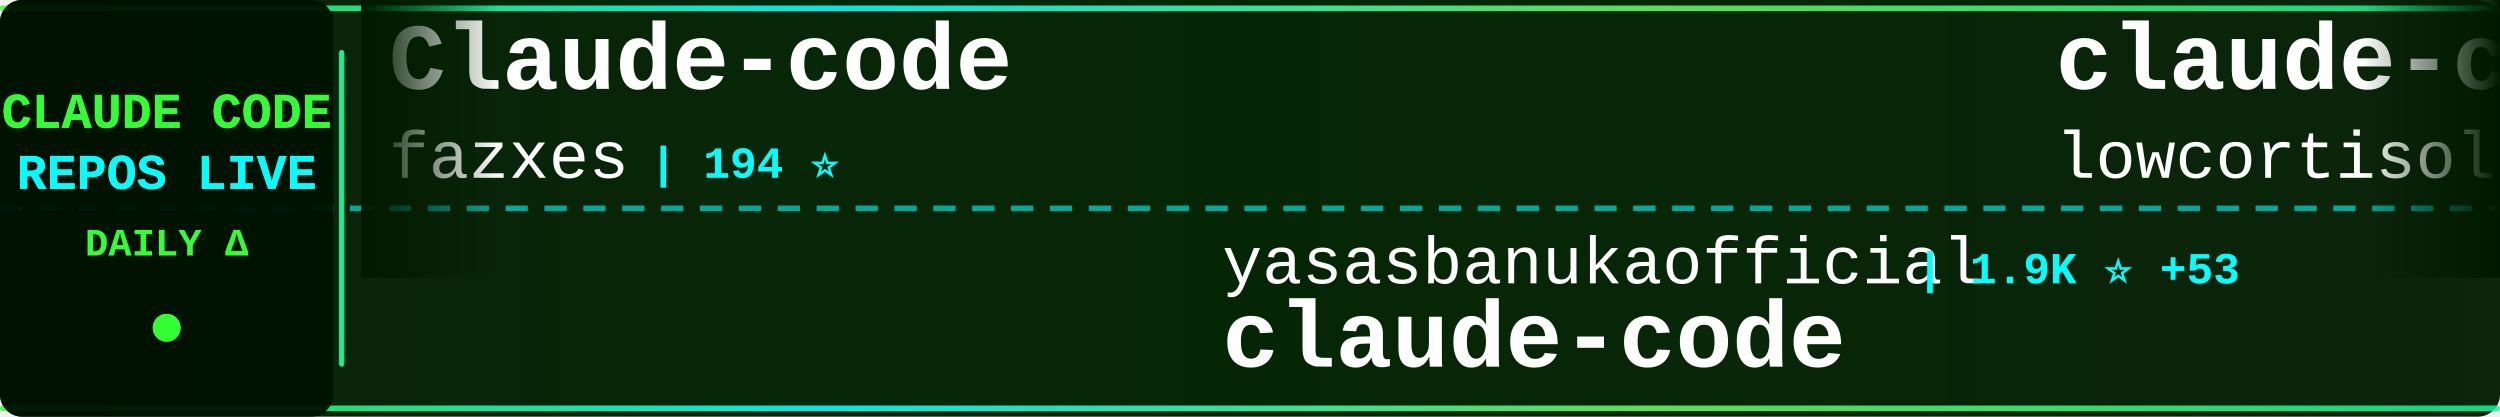
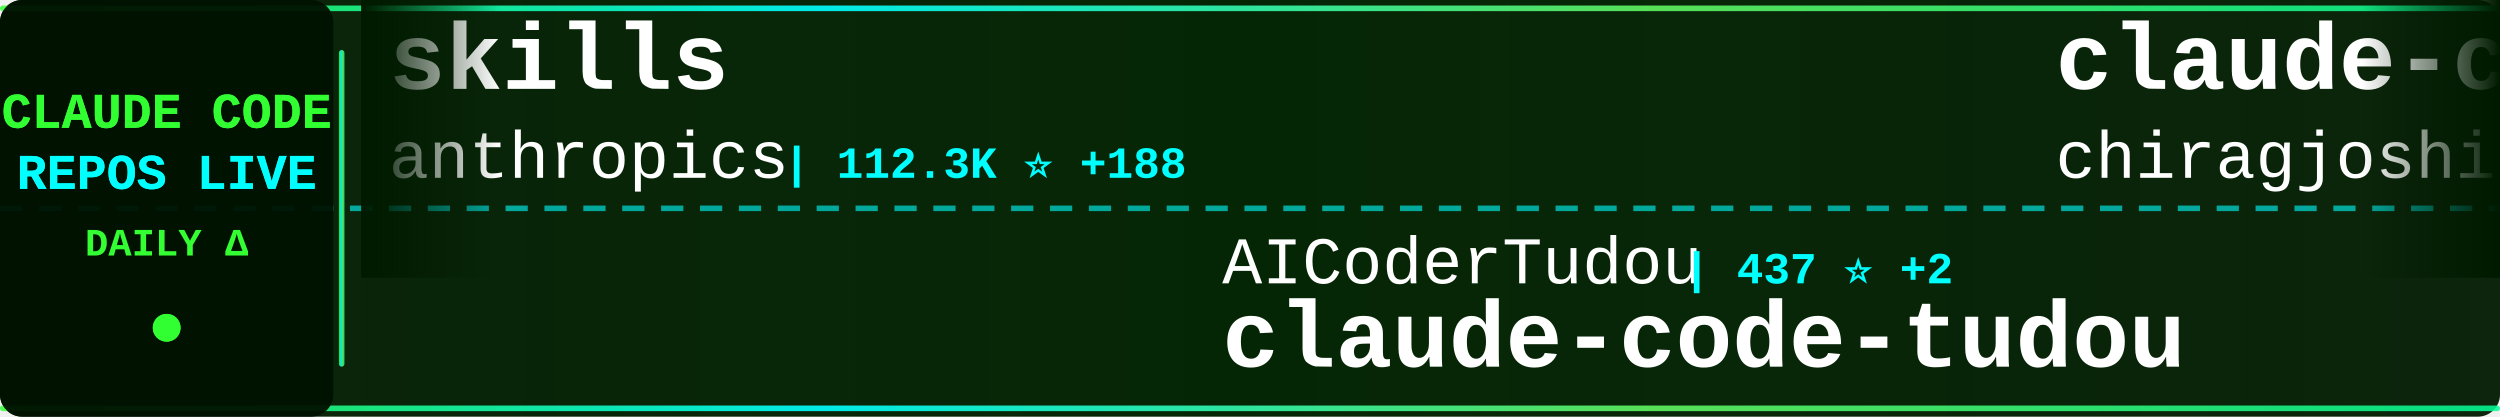
<svg xmlns="http://www.w3.org/2000/svg" width="900" height="150">
  <defs>
    <linearGradient id="tickerBg" x1="0%" y1="0%" x2="100%" y2="0%">
      <stop offset="0%" style="stop-color:#001a00;stop-opacity:0.95" />
      <stop offset="50%" style="stop-color:#002200;stop-opacity:0.98" />
      <stop offset="100%" style="stop-color:#001a00;stop-opacity:0.95" />
    </linearGradient>
    <linearGradient id="borderGrad" x1="0%" y1="0%" x2="100%" y2="0%">
      <stop offset="0%" style="stop-color:#33ff33;stop-opacity:0.85">
        <animate attributeName="stop-opacity" values="0.85;1;0.85" dur="2s" repeatCount="indefinite" />
      </stop>
      <stop offset="33%" style="stop-color:#00ffff;stop-opacity:0.9">
        <animate attributeName="stop-opacity" values="0.9;1;0.9" dur="2.2s" repeatCount="indefinite" />
      </stop>
      <stop offset="66%" style="stop-color:#66ff66;stop-opacity:0.85">
        <animate attributeName="stop-opacity" values="0.85;1;0.85" dur="1.8s" repeatCount="indefinite" />
      </stop>
      <stop offset="100%" style="stop-color:#00ff99;stop-opacity:0.85">
        <animate attributeName="stop-opacity" values="0.85;1;0.85" dur="2s" repeatCount="indefinite" />
      </stop>
    </linearGradient>
    <filter id="textGlow">
      <feGaussianBlur stdDeviation="0.1" result="coloredBlur" />
      <feMerge>
        <feMergeNode in="coloredBlur" />
        <feMergeNode in="SourceGraphic" />
      </feMerge>
    </filter>
    <filter id="metricGlow">
      <feGaussianBlur stdDeviation="0.2" result="coloredBlur" />
      <feMerge>
        <feMergeNode in="coloredBlur" />
        <feMergeNode in="SourceGraphic" />
      </feMerge>
    </filter>
    <linearGradient id="leftFade" x1="0%" y1="0%" x2="100%" y2="0%">
      <stop offset="0%" style="stop-color:#001a00;stop-opacity:1" />
      <stop offset="100%" style="stop-color:#001a00;stop-opacity:0" />
    </linearGradient>
    <linearGradient id="rightFade" x1="0%" y1="0%" x2="100%" y2="0%">
      <stop offset="0%" style="stop-color:#001a00;stop-opacity:0" />
      <stop offset="100%" style="stop-color:#001a00;stop-opacity:1" />
    </linearGradient>
  </defs>
  <rect width="900" height="150" fill="url(#tickerBg)" rx="8" />
  <rect x="0" y="2" width="900" height="2" fill="url(#borderGrad)" rx="1" />
  <rect x="0" y="146" width="900" height="2" fill="url(#borderGrad)" rx="1" />
  <line x1="0" y1="75" x2="900" y2="75" stroke="#00ffff" stroke-width="2" stroke-dasharray="8 6" opacity="0.6" />
  <rect x="0" y="0" width="120" height="150" fill="#001100" opacity="0.95" rx="8" />
  <text x="60" y="46" font-family="'Courier New', monospace" font-size="18" font-weight="bold" fill="#33ff33" text-anchor="middle" filter="url(#textGlow)">
    CLAUDE CODE
  </text>
  <text x="60" y="68" font-family="'Courier New', monospace" font-size="18" font-weight="bold" fill="#00ffff" text-anchor="middle" filter="url(#textGlow)">
    REPOS LIVE
  </text>
  <text x="60" y="92" font-family="'Courier New', monospace" font-size="14" font-weight="bold" fill="#33ff33" text-anchor="middle">
    DAILY Δ
  </text>
  <circle cx="60" cy="118" r="5" fill="#33ff33" filter="url(#metricGlow)">
    <animate attributeName="r" values="4;6;4" dur="1.5s" repeatCount="indefinite" />
    <animate attributeName="opacity" values="0.6;1;0.6" dur="1.5s" repeatCount="indefinite" />
  </circle>
  <rect x="122" y="18" width="2" height="114" fill="url(#borderGrad)" rx="1" />
  <clipPath id="tickerClip">
    <rect x="130" y="0" width="770" height="150" />
  </clipPath>
  <g clip-path="url(#tickerClip)">
    <g id="tickerItems">
      <animateTransform attributeName="transform" attributeType="XML" type="translate" from="0 0" to="-3000 0" dur="54s" repeatCount="indefinite" />
      <g transform="translate(0, 0)">
-         <text x="140" y="32" font-family="'Courier New', monospace" font-size="34" font-weight="bold" fill="#ffffff">Claude-code</text>
-         <text x="140" y="64" font-family="'Courier New', monospace" font-size="24" font-weight="normal" fill="#ffffff" opacity="1.0">fazxes</text>
-         <text x="234" y="64" font-family="'Courier New', monospace" font-size="16" font-weight="bold" fill="#00ffff"> | 194 ⭐</text>
+         <text x="140" y="32" font-family="'Courier New', monospace" font-size="34" font-weight="bold" fill="#ffffff">skills</text>
+         <text x="140" y="64" font-family="'Courier New', monospace" font-size="24" font-weight="normal" fill="#ffffff" opacity="1.0">anthropics</text>
+         <text x="282" y="64" font-family="'Courier New', monospace" font-size="16" font-weight="bold" fill="#00ffff"> | 112.3K ⭐ +188</text>
      </g>
      <g transform="translate(300, 0)">
-         <text x="140" y="102" font-family="'Courier New', monospace" font-size="24" font-weight="normal" fill="#ffffff" opacity="1.0">yasasbanukaofficial</text>
-         <text x="390" y="102" font-family="'Courier New', monospace" font-size="16" font-weight="bold" fill="#00ffff"> | 1.9K ⭐ +53</text>
-         <text x="140" y="132" font-family="'Courier New', monospace" font-size="34" font-weight="bold" fill="#ffffff">claude-code</text>
+         <text x="140" y="102" font-family="'Courier New', monospace" font-size="24" font-weight="normal" fill="#ffffff" opacity="1.0">AICoderTudou</text>
+         <text x="306" y="102" font-family="'Courier New', monospace" font-size="16" font-weight="bold" fill="#00ffff"> | 437 ⭐ +2</text>
+         <text x="140" y="132" font-family="'Courier New', monospace" font-size="34" font-weight="bold" fill="#ffffff">claude-code-tudou</text>
      </g>
      <g transform="translate(600, 0)">
        <text x="140" y="32" font-family="'Courier New', monospace" font-size="34" font-weight="bold" fill="#ffffff">claude-code</text>
-         <text x="140" y="64" font-family="'Courier New', monospace" font-size="24" font-weight="normal" fill="#ffffff" opacity="1.0">lowcortisolprogrammer</text>
-         <text x="414" y="64" font-family="'Courier New', monospace" font-size="16" font-weight="bold" fill="#00ffff"> | 169 ⭐</text>
+         <text x="140" y="64" font-family="'Courier New', monospace" font-size="24" font-weight="normal" fill="#ffffff" opacity="1.0">chiragjoshi12</text>
+         <text x="318" y="64" font-family="'Courier New', monospace" font-size="16" font-weight="bold" fill="#00ffff"> | 179 ⭐ +1</text>
      </g>
      <g transform="translate(900, 0)">
+         <text x="140" y="102" font-family="'Courier New', monospace" font-size="24" font-weight="normal" fill="#ffffff" opacity="1.0">https-deeplearning-ai</text>
+         <text x="414" y="102" font-family="'Courier New', monospace" font-size="16" font-weight="bold" fill="#00ffff"> | 479 ⭐</text>
+         <text x="140" y="132" font-family="'Courier New', monospace" font-size="34" font-weight="bold" fill="#ffffff">sc-claude-code-files</text>
+       </g>
+       <g transform="translate(1200, 0)">
+         <text x="140" y="32" font-family="'Courier New', monospace" font-size="34" font-weight="bold" fill="#ffffff">learn-claude-code</text>
+         <text x="140" y="64" font-family="'Courier New', monospace" font-size="24" font-weight="normal" fill="#ffffff" opacity="1.0">shareAI-lab</text>
+         <text x="294" y="64" font-family="'Courier New', monospace" font-size="16" font-weight="bold" fill="#00ffff"> | 49.6K ⭐ +129</text>
+       </g>
+       <g transform="translate(1500, 0)">
+         <text x="140" y="102" font-family="'Courier New', monospace" font-size="24" font-weight="normal" fill="#ffffff" opacity="1.0">Kuberwastaken</text>
+         <text x="318" y="102" font-family="'Courier New', monospace" font-size="16" font-weight="bold" fill="#00ffff"> | 8.6K ⭐ +41</text>
+         <text x="140" y="132" font-family="'Courier New', monospace" font-size="34" font-weight="bold" fill="#ffffff">claurst</text>
+       </g>
+       <g transform="translate(1800, 0)">
+         <text x="140" y="32" font-family="'Courier New', monospace" font-size="34" font-weight="bold" fill="#ffffff">Open-ClaudeCode</text>
+         <text x="140" y="64" font-family="'Courier New', monospace" font-size="24" font-weight="normal" fill="#ffffff" opacity="1.0">LING71671</text>
+         <text x="270" y="64" font-family="'Courier New', monospace" font-size="16" font-weight="bold" fill="#00ffff"> | 681 ⭐ +7</text>
+       </g>
+       <g transform="translate(2100, 0)">
+         <text x="140" y="102" font-family="'Courier New', monospace" font-size="24" font-weight="normal" fill="#ffffff" opacity="1.0">ykdojo</text>
+         <text x="234" y="102" font-family="'Courier New', monospace" font-size="16" font-weight="bold" fill="#00ffff"> | 7.2K ⭐ +6</text>
+         <text x="140" y="132" font-family="'Courier New', monospace" font-size="34" font-weight="bold" fill="#ffffff">claude-code-tips</text>
+       </g>
+       <g transform="translate(2400, 0)">
+         <text x="140" y="32" font-family="'Courier New', monospace" font-size="34" font-weight="bold" fill="#ffffff">claude-code-system-promp...</text>
+         <text x="140" y="64" font-family="'Courier New', monospace" font-size="24" font-weight="normal" fill="#ffffff" opacity="1.0">Piebald-AI</text>
+         <text x="282" y="64" font-family="'Courier New', monospace" font-size="16" font-weight="bold" fill="#00ffff"> | 8.4K ⭐ +19</text>
+       </g>
+       <g transform="translate(2700, 0)">
        <text x="140" y="102" font-family="'Courier New', monospace" font-size="24" font-weight="normal" fill="#ffffff" opacity="1.0">hangsman</text>
-         <text x="258" y="102" font-family="'Courier New', monospace" font-size="16" font-weight="bold" fill="#00ffff"> | 742 ⭐ +5</text>
+         <text x="258" y="102" font-family="'Courier New', monospace" font-size="16" font-weight="bold" fill="#00ffff"> | 742 ⭐</text>
        <text x="140" y="132" font-family="'Courier New', monospace" font-size="34" font-weight="bold" fill="#ffffff">claude-code-source</text>
      </g>
-       <g transform="translate(1200, 0)">
-         <text x="140" y="32" font-family="'Courier New', monospace" font-size="34" font-weight="bold" fill="#ffffff">claude-code-reverse</text>
-         <text x="140" y="64" font-family="'Courier New', monospace" font-size="24" font-weight="normal" fill="#ffffff" opacity="1.0">Yuyz0112</text>
-         <text x="258" y="64" font-family="'Courier New', monospace" font-size="16" font-weight="bold" fill="#00ffff"> | 2.3K ⭐</text>
-       </g>
-       <g transform="translate(1500, 0)">
-         <text x="140" y="102" font-family="'Courier New', monospace" font-size="24" font-weight="normal" fill="#ffffff" opacity="1.0">Piebald-AI</text>
-         <text x="282" y="102" font-family="'Courier New', monospace" font-size="16" font-weight="bold" fill="#00ffff"> | 8.4K ⭐ +21</text>
-         <text x="140" y="132" font-family="'Courier New', monospace" font-size="34" font-weight="bold" fill="#ffffff">claude-code-system-promp...</text>
-       </g>
-       <g transform="translate(1800, 0)">
-         <text x="140" y="32" font-family="'Courier New', monospace" font-size="34" font-weight="bold" fill="#ffffff">claude-skills</text>
-         <text x="140" y="64" font-family="'Courier New', monospace" font-size="24" font-weight="normal" fill="#ffffff" opacity="1.0">alirezarezvani</text>
-         <text x="330" y="64" font-family="'Courier New', monospace" font-size="16" font-weight="bold" fill="#00ffff"> | 9.9K ⭐ +45</text>
-       </g>
-       <g transform="translate(2100, 0)">
-         <text x="140" y="102" font-family="'Courier New', monospace" font-size="24" font-weight="normal" fill="#ffffff" opacity="1.0">anthropics</text>
-         <text x="282" y="102" font-family="'Courier New', monospace" font-size="16" font-weight="bold" fill="#00ffff"> | 16.2K ⭐ +27</text>
-         <text x="140" y="132" font-family="'Courier New', monospace" font-size="34" font-weight="bold" fill="#ffffff">claude-plugins-official</text>
-       </g>
-       <g transform="translate(2400, 0)">
-         <text x="140" y="32" font-family="'Courier New', monospace" font-size="34" font-weight="bold" fill="#ffffff">claude-code-my-workflow</text>
-         <text x="140" y="64" font-family="'Courier New', monospace" font-size="24" font-weight="normal" fill="#ffffff" opacity="1.0">pedrohcgs</text>
-         <text x="270" y="64" font-family="'Courier New', monospace" font-size="16" font-weight="bold" fill="#00ffff"> | 854 ⭐ +3</text>
-       </g>
-       <g transform="translate(2700, 0)">
-         <text x="140" y="102" font-family="'Courier New', monospace" font-size="24" font-weight="normal" fill="#ffffff" opacity="1.0">liuup</text>
-         <text x="222" y="102" font-family="'Courier New', monospace" font-size="16" font-weight="bold" fill="#00ffff"> | 1.1K ⭐ +41</text>
-         <text x="140" y="132" font-family="'Courier New', monospace" font-size="34" font-weight="bold" fill="#ffffff">claude-code-analysis</text>
-       </g>
      <g transform="translate(3000, 0)">
-         <text x="140" y="32" font-family="'Courier New', monospace" font-size="34" font-weight="bold" fill="#ffffff">Claude-code</text>
-         <text x="140" y="64" font-family="'Courier New', monospace" font-size="24" font-weight="normal" fill="#ffffff" opacity="1.0">fazxes</text>
-         <text x="234" y="64" font-family="'Courier New', monospace" font-size="16" font-weight="bold" fill="#00ffff"> | 194 ⭐</text>
+         <text x="140" y="32" font-family="'Courier New', monospace" font-size="34" font-weight="bold" fill="#ffffff">skills</text>
+         <text x="140" y="64" font-family="'Courier New', monospace" font-size="24" font-weight="normal" fill="#ffffff" opacity="1.0">anthropics</text>
+         <text x="282" y="64" font-family="'Courier New', monospace" font-size="16" font-weight="bold" fill="#00ffff"> | 112.3K ⭐ +188</text>
      </g>
      <g transform="translate(3300, 0)">
-         <text x="140" y="102" font-family="'Courier New', monospace" font-size="24" font-weight="normal" fill="#ffffff" opacity="1.0">yasasbanukaofficial</text>
-         <text x="390" y="102" font-family="'Courier New', monospace" font-size="16" font-weight="bold" fill="#00ffff"> | 1.9K ⭐ +53</text>
-         <text x="140" y="132" font-family="'Courier New', monospace" font-size="34" font-weight="bold" fill="#ffffff">claude-code</text>
+         <text x="140" y="102" font-family="'Courier New', monospace" font-size="24" font-weight="normal" fill="#ffffff" opacity="1.0">AICoderTudou</text>
+         <text x="306" y="102" font-family="'Courier New', monospace" font-size="16" font-weight="bold" fill="#00ffff"> | 437 ⭐ +2</text>
+         <text x="140" y="132" font-family="'Courier New', monospace" font-size="34" font-weight="bold" fill="#ffffff">claude-code-tudou</text>
      </g>
      <g transform="translate(3600, 0)">
        <text x="140" y="32" font-family="'Courier New', monospace" font-size="34" font-weight="bold" fill="#ffffff">claude-code</text>
-         <text x="140" y="64" font-family="'Courier New', monospace" font-size="24" font-weight="normal" fill="#ffffff" opacity="1.0">lowcortisolprogrammer</text>
-         <text x="414" y="64" font-family="'Courier New', monospace" font-size="16" font-weight="bold" fill="#00ffff"> | 169 ⭐</text>
+         <text x="140" y="64" font-family="'Courier New', monospace" font-size="24" font-weight="normal" fill="#ffffff" opacity="1.0">chiragjoshi12</text>
+         <text x="318" y="64" font-family="'Courier New', monospace" font-size="16" font-weight="bold" fill="#00ffff"> | 179 ⭐ +1</text>
      </g>
      <g transform="translate(3900, 0)">
-         <text x="140" y="102" font-family="'Courier New', monospace" font-size="24" font-weight="normal" fill="#ffffff" opacity="1.0">hangsman</text>
-         <text x="258" y="102" font-family="'Courier New', monospace" font-size="16" font-weight="bold" fill="#00ffff"> | 742 ⭐ +5</text>
-         <text x="140" y="132" font-family="'Courier New', monospace" font-size="34" font-weight="bold" fill="#ffffff">claude-code-source</text>
+         <text x="140" y="102" font-family="'Courier New', monospace" font-size="24" font-weight="normal" fill="#ffffff" opacity="1.0">https-deeplearning-ai</text>
+         <text x="414" y="102" font-family="'Courier New', monospace" font-size="16" font-weight="bold" fill="#00ffff"> | 479 ⭐</text>
+         <text x="140" y="132" font-family="'Courier New', monospace" font-size="34" font-weight="bold" fill="#ffffff">sc-claude-code-files</text>
      </g>
    </g>
  </g>
  <rect x="130" y="0" width="50" height="100" fill="url(#leftFade)" />
  <rect x="850" y="0" width="50" height="100" fill="url(#rightFade)" />
</svg>
